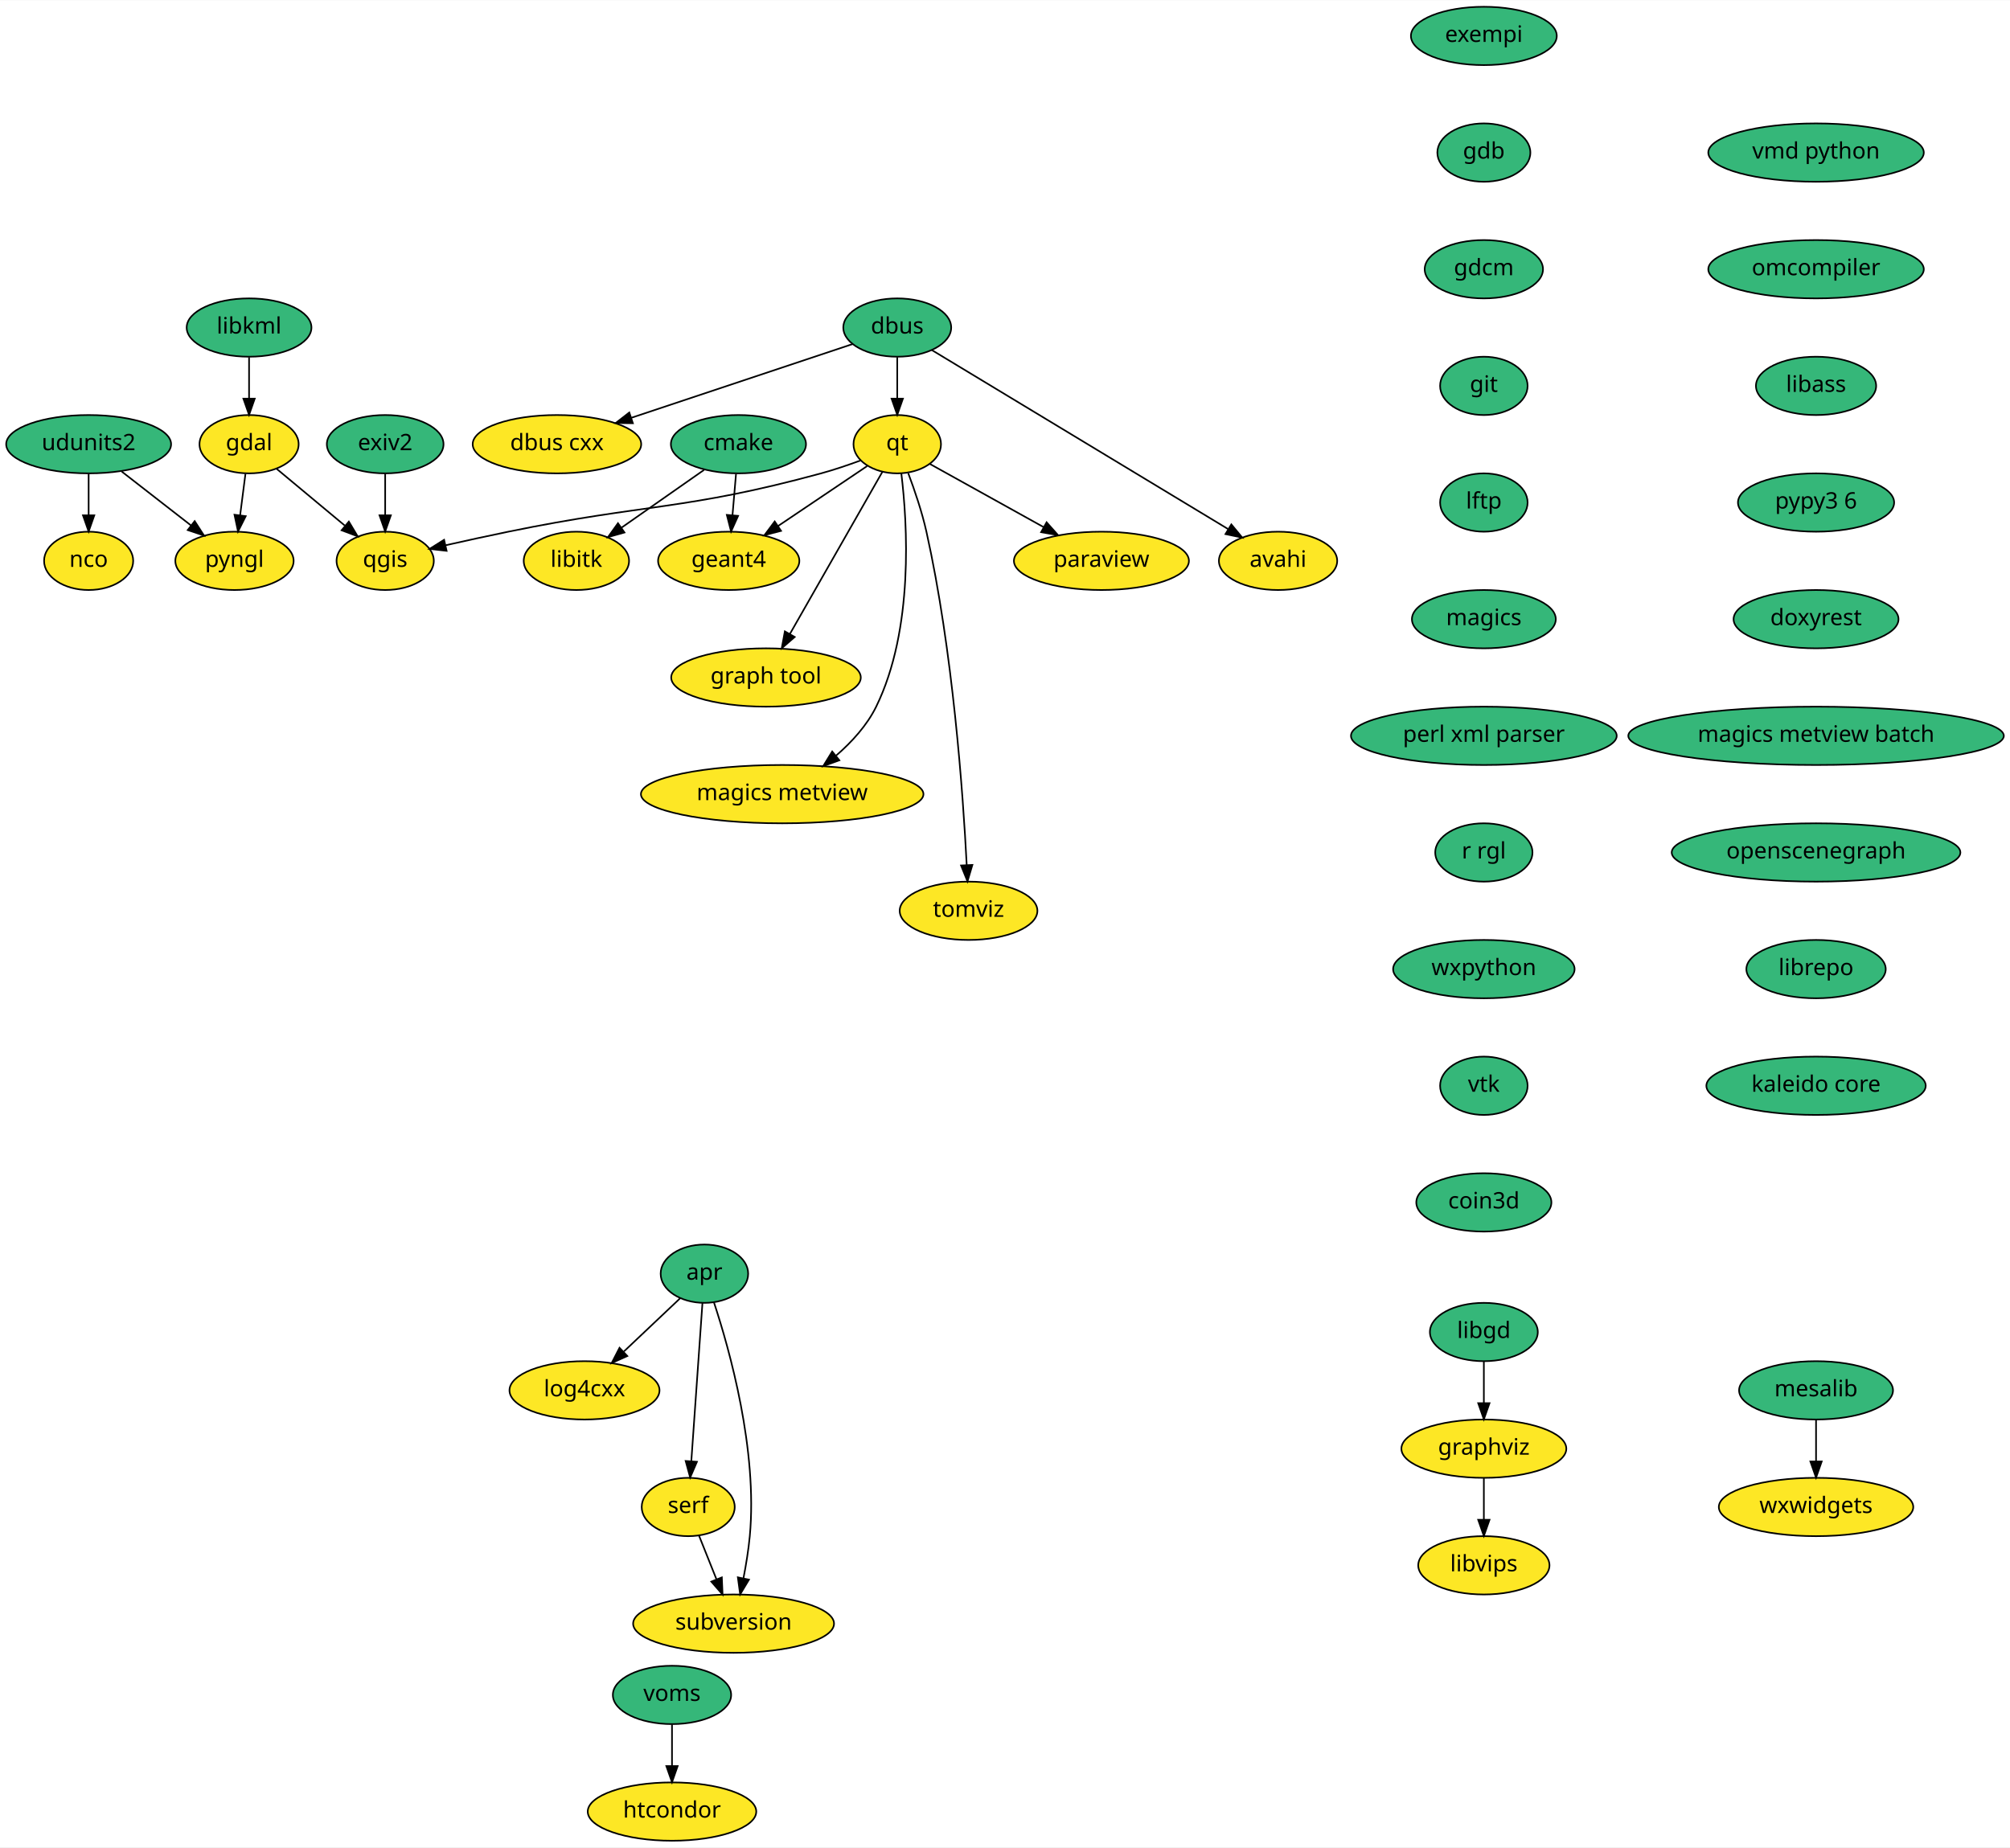
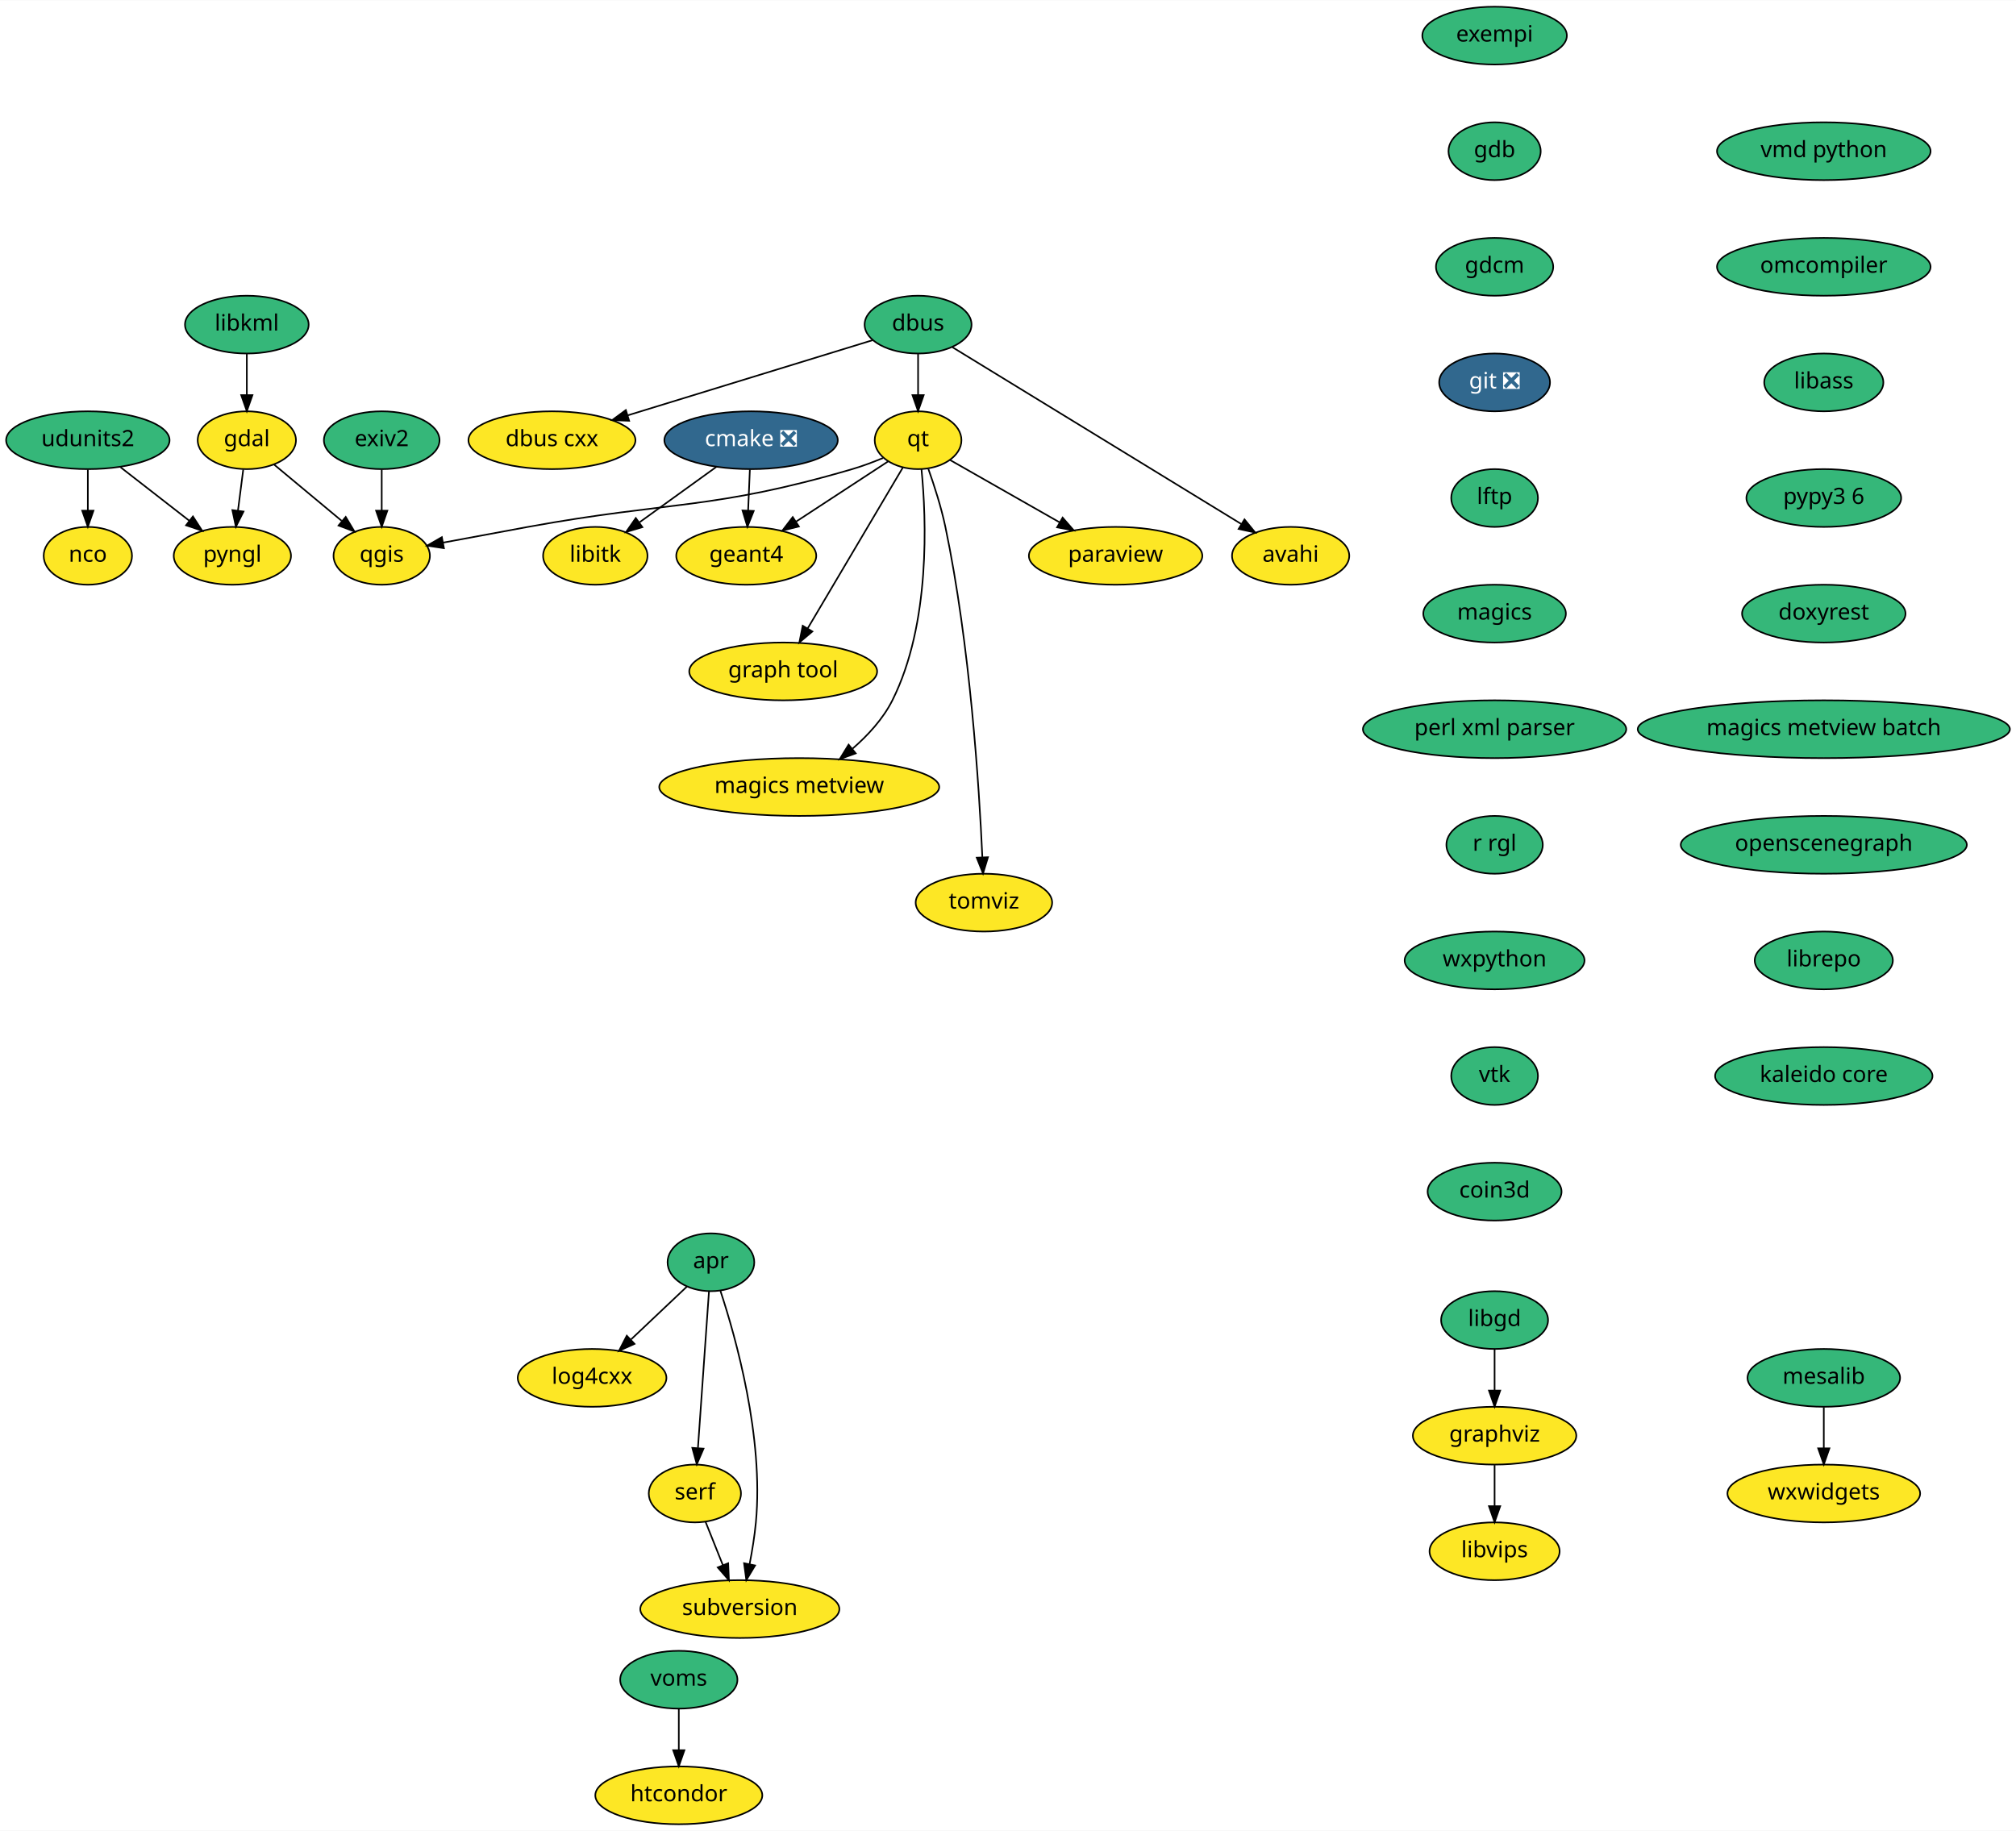
- <svg xmlns="http://www.w3.org/2000/svg" xmlns:xlink="http://www.w3.org/1999/xlink" width="1240pt" height="1140pt" viewBox="0.00 0.00 1240.39 1140.00">
+ <svg xmlns="http://www.w3.org/2000/svg" xmlns:xlink="http://www.w3.org/1999/xlink" width="1255pt" height="1140pt" viewBox="0.00 0.00 1255.39 1140.00">
  <g id="graph0" class="graph" transform="scale(1 1) rotate(0) translate(4 1136)">
-     <polygon fill="white" stroke="transparent" points="-4,4 -4,-1136 1236.39,-1136 1236.39,4 -4,4" />
+     <polygon fill="white" stroke="transparent" points="-4,4 -4,-1136 1251.39,-1136 1251.39,4 -4,4" />
    <g id="node1" class="node">
      <g id="a_node1">
-         <a xlink:href="https://github.com/conda-forge/cmake-feedstock" xlink:title="cmake">
-           <ellipse fill="#35b779" stroke="black" cx="451.7" cy="-862" rx="41.69" ry="18" />
-           <text text-anchor="middle" x="451.7" y="-858.3" font-family="Times-Roman" font-size="14.00">cmake</text>
+         <a xlink:href="https://github.com/conda-forge/cmake-feedstock/pull/138" xlink:title="cmake ❎">
+           <ellipse fill="#31688e" stroke="black" cx="463.7" cy="-862" rx="54" ry="18" />
+           <text text-anchor="middle" x="463.7" y="-858.3" font-family="Times-Roman" font-size="14.00" fill="white">cmake ❎</text>
        </a>
      </g>
    </g>
    <g id="node2" class="node">
      <g id="a_node2">
        <a xlink:href="https://github.com/conda-forge/libitk-feedstock" xlink:title="libitk">
-           <ellipse fill="#fde725" stroke="black" cx="351.7" cy="-790" rx="32.5" ry="18" />
-           <text text-anchor="middle" x="351.7" y="-786.3" font-family="Times-Roman" font-size="14.00">libitk</text>
+           <ellipse fill="#fde725" stroke="black" cx="366.7" cy="-790" rx="32.5" ry="18" />
+           <text text-anchor="middle" x="366.7" y="-786.3" font-family="Times-Roman" font-size="14.00">libitk</text>
        </a>
      </g>
    </g>
    <g id="edge1" class="edge">
-       <path fill="none" stroke="black" d="M430.49,-846.15C415.69,-835.79 395.78,-821.86 379.67,-810.58" />
-       <polygon fill="black" stroke="black" points="381.38,-807.5 371.18,-804.64 377.36,-813.24 381.38,-807.5" />
+       <path fill="none" stroke="black" d="M442.17,-845.46C428.08,-835.3 409.53,-821.91 394.35,-810.96" />
+       <polygon fill="black" stroke="black" points="396.02,-807.85 385.86,-804.83 391.92,-813.52 396.02,-807.85" />
    </g>
    <g id="node3" class="node">
      <g id="a_node3">
        <a xlink:href="https://github.com/conda-forge/geant4-feedstock" xlink:title="geant4">
-           <ellipse fill="#fde725" stroke="black" cx="445.7" cy="-790" rx="43.59" ry="18" />
-           <text text-anchor="middle" x="445.7" y="-786.3" font-family="Times-Roman" font-size="14.00">geant4</text>
+           <ellipse fill="#fde725" stroke="black" cx="460.7" cy="-790" rx="43.59" ry="18" />
+           <text text-anchor="middle" x="460.7" y="-786.3" font-family="Times-Roman" font-size="14.00">geant4</text>
        </a>
      </g>
    </g>
    <g id="edge2" class="edge">
-       <path fill="none" stroke="black" d="M450.21,-843.7C449.55,-835.98 448.76,-826.71 448.02,-818.11" />
-       <polygon fill="black" stroke="black" points="451.5,-817.77 447.16,-808.1 444.53,-818.37 451.5,-817.77" />
+       <path fill="none" stroke="black" d="M462.95,-843.7C462.62,-835.98 462.23,-826.71 461.86,-818.11" />
+       <polygon fill="black" stroke="black" points="465.35,-817.95 461.43,-808.1 458.36,-818.25 465.35,-817.95" />
    </g>
    <g id="node4" class="node">
      <g id="a_node4">
        <a xlink:href="https://github.com/conda-forge/dbus-feedstock" xlink:title="dbus">
-           <ellipse fill="#35b779" stroke="black" cx="549.7" cy="-934" rx="33.29" ry="18" />
-           <text text-anchor="middle" x="549.7" y="-930.3" font-family="Times-Roman" font-size="14.00">dbus</text>
+           <ellipse fill="#35b779" stroke="black" cx="567.7" cy="-934" rx="33.29" ry="18" />
+           <text text-anchor="middle" x="567.7" y="-930.3" font-family="Times-Roman" font-size="14.00">dbus</text>
        </a>
      </g>
    </g>
    <g id="node5" class="node">
      <g id="a_node5">
        <a xlink:href="https://github.com/conda-forge/dbus-cxx-feedstock" xlink:title="dbus cxx">
          <ellipse fill="#fde725" stroke="black" cx="339.7" cy="-862" rx="52" ry="18" />
          <text text-anchor="middle" x="339.7" y="-858.3" font-family="Times-Roman" font-size="14.00">dbus cxx</text>
        </a>
      </g>
    </g>
    <g id="edge3" class="edge">
-       <path fill="none" stroke="black" d="M522.24,-923.85C487.56,-912.29 427.36,-892.22 385.62,-878.31" />
-       <polygon fill="black" stroke="black" points="386.56,-874.93 375.96,-875.09 384.34,-881.57 386.56,-874.93" />
+       <path fill="none" stroke="black" d="M539.28,-924.28C501.13,-912.56 432.86,-891.6 386.92,-877.5" />
+       <polygon fill="black" stroke="black" points="387.78,-874.1 377.19,-874.51 385.72,-880.79 387.78,-874.1" />
    </g>
    <g id="node6" class="node">
      <g id="a_node6">
        <a xlink:href="https://github.com/conda-forge/qt-feedstock" xlink:title="qt">
-           <ellipse fill="#fde725" stroke="black" cx="549.7" cy="-862" rx="27" ry="18" />
-           <text text-anchor="middle" x="549.7" y="-858.3" font-family="Times-Roman" font-size="14.00">qt</text>
+           <ellipse fill="#fde725" stroke="black" cx="567.7" cy="-862" rx="27" ry="18" />
+           <text text-anchor="middle" x="567.7" y="-858.3" font-family="Times-Roman" font-size="14.00">qt</text>
        </a>
      </g>
    </g>
    <g id="edge4" class="edge">
-       <path fill="none" stroke="black" d="M549.7,-915.7C549.7,-907.98 549.7,-898.71 549.7,-890.11" />
-       <polygon fill="black" stroke="black" points="553.2,-890.1 549.7,-880.1 546.2,-890.1 553.2,-890.1" />
+       <path fill="none" stroke="black" d="M567.7,-915.7C567.7,-907.98 567.7,-898.71 567.7,-890.11" />
+       <polygon fill="black" stroke="black" points="571.2,-890.1 567.7,-880.1 564.2,-890.1 571.2,-890.1" />
    </g>
    <g id="node7" class="node">
      <g id="a_node7">
        <a xlink:href="https://github.com/conda-forge/avahi-feedstock" xlink:title="avahi">
-           <ellipse fill="#fde725" stroke="black" cx="784.7" cy="-790" rx="36.5" ry="18" />
-           <text text-anchor="middle" x="784.7" y="-786.3" font-family="Times-Roman" font-size="14.00">avahi</text>
+           <ellipse fill="#fde725" stroke="black" cx="799.7" cy="-790" rx="36.5" ry="18" />
+           <text text-anchor="middle" x="799.7" y="-786.3" font-family="Times-Roman" font-size="14.00">avahi</text>
        </a>
      </g>
    </g>
    <g id="edge5" class="edge">
-       <path fill="none" stroke="black" d="M570.96,-920.15C612.68,-894.94 705.37,-838.93 753.83,-809.65" />
-       <polygon fill="black" stroke="black" points="755.87,-812.51 762.62,-804.34 752.25,-806.51 755.87,-812.51" />
+       <path fill="none" stroke="black" d="M589.11,-919.9C630.42,-894.61 721.25,-839.02 768.99,-809.79" />
+       <polygon fill="black" stroke="black" points="770.96,-812.69 777.66,-804.49 767.3,-806.72 770.96,-812.69" />
    </g>
    <g id="edge6" class="edge">
-       <path fill="none" stroke="black" d="M531.1,-848.49C515.84,-838.21 493.92,-823.46 476.1,-811.47" />
-       <polygon fill="black" stroke="black" points="477.99,-808.51 467.74,-805.83 474.08,-814.32 477.99,-808.51" />
+       <path fill="none" stroke="black" d="M549.06,-848.81C533.24,-838.46 510.22,-823.4 491.65,-811.25" />
+       <polygon fill="black" stroke="black" points="493.48,-808.27 483.2,-805.72 489.65,-814.13 493.48,-808.27" />
    </g>
    <g id="node8" class="node">
      <g id="a_node8">
        <a xlink:href="https://github.com/conda-forge/qgis-feedstock" xlink:title="qgis">
          <ellipse fill="#fde725" stroke="black" cx="233.7" cy="-790" rx="30" ry="18" />
          <text text-anchor="middle" x="233.7" y="-786.3" font-family="Times-Roman" font-size="14.00">qgis</text>
        </a>
      </g>
    </g>
    <g id="edge7" class="edge">
-       <path fill="none" stroke="black" d="M526.99,-851.94C519.35,-849.13 510.73,-846.19 502.7,-844 418.5,-821.08 395.17,-825.53 309.7,-808 297.07,-805.41 283.31,-802.39 271.01,-799.63" />
-       <polygon fill="black" stroke="black" points="271.61,-796.17 261.08,-797.37 270.06,-803 271.61,-796.17" />
+       <path fill="none" stroke="black" d="M545.88,-850.93C539.77,-848.39 533.06,-845.86 526.7,-844 439.17,-818.39 414.41,-824.37 324.7,-808 307.45,-804.85 288.37,-801.3 272.16,-798.26" />
+       <polygon fill="black" stroke="black" points="272.44,-794.75 261.97,-796.34 271.15,-801.63 272.44,-794.75" />
    </g>
    <g id="node9" class="node">
      <g id="a_node9">
        <a xlink:href="https://github.com/conda-forge/paraview-feedstock" xlink:title="paraview">
-           <ellipse fill="#fde725" stroke="black" cx="675.7" cy="-790" rx="54" ry="18" />
-           <text text-anchor="middle" x="675.7" y="-786.3" font-family="Times-Roman" font-size="14.00">paraview</text>
+           <ellipse fill="#fde725" stroke="black" cx="690.7" cy="-790" rx="54" ry="18" />
+           <text text-anchor="middle" x="690.7" y="-786.3" font-family="Times-Roman" font-size="14.00">paraview</text>
        </a>
      </g>
    </g>
    <g id="edge8" class="edge">
-       <path fill="none" stroke="black" d="M569.94,-849.75C588.77,-839.29 617.25,-823.47 639.92,-810.88" />
-       <polygon fill="black" stroke="black" points="641.87,-813.8 648.91,-805.88 638.47,-807.68 641.87,-813.8" />
+       <path fill="none" stroke="black" d="M587.73,-849.6C606.16,-839.11 633.88,-823.33 655.92,-810.79" />
+       <polygon fill="black" stroke="black" points="657.71,-813.8 664.67,-805.81 654.25,-807.72 657.71,-813.8" />
    </g>
    <g id="node10" class="node">
      <g id="a_node10">
        <a xlink:href="https://github.com/conda-forge/graph-tool-feedstock" xlink:title="graph tool">
-           <ellipse fill="#fde725" stroke="black" cx="468.7" cy="-718" rx="58.5" ry="18" />
-           <text text-anchor="middle" x="468.7" y="-714.3" font-family="Times-Roman" font-size="14.00">graph tool</text>
+           <ellipse fill="#fde725" stroke="black" cx="483.7" cy="-718" rx="58.5" ry="18" />
+           <text text-anchor="middle" x="483.7" y="-714.3" font-family="Times-Roman" font-size="14.00">graph tool</text>
        </a>
      </g>
    </g>
    <g id="edge9" class="edge">
-       <path fill="none" stroke="black" d="M540.56,-844.99C526.67,-820.64 500.11,-774.06 483.45,-744.87" />
-       <polygon fill="black" stroke="black" points="486.42,-743.01 478.42,-736.06 480.34,-746.48 486.42,-743.01" />
+       <path fill="none" stroke="black" d="M558.22,-844.99C543.82,-820.64 516.27,-774.06 499,-744.87" />
+       <polygon fill="black" stroke="black" points="501.89,-742.88 493.78,-736.06 495.86,-746.44 501.89,-742.88" />
    </g>
    <g id="node11" class="node">
      <g id="a_node11">
        <a xlink:href="https://github.com/conda-forge/magics-metview-feedstock" xlink:title="magics metview">
-           <ellipse fill="#fde725" stroke="black" cx="478.7" cy="-646" rx="87.18" ry="18" />
-           <text text-anchor="middle" x="478.7" y="-642.3" font-family="Times-Roman" font-size="14.00">magics metview</text>
+           <ellipse fill="#fde725" stroke="black" cx="493.7" cy="-646" rx="87.18" ry="18" />
+           <text text-anchor="middle" x="493.7" y="-642.3" font-family="Times-Roman" font-size="14.00">magics metview</text>
        </a>
      </g>
    </g>
    <g id="edge10" class="edge">
-       <path fill="none" stroke="black" d="M552.22,-843.96C555.94,-813.36 560.13,-747.85 536.7,-700 531.02,-688.42 521.63,-678.17 512.04,-669.84" />
-       <polygon fill="black" stroke="black" points="513.98,-666.9 504.01,-663.31 509.56,-672.33 513.98,-666.9" />
+       <path fill="none" stroke="black" d="M569.82,-843.93C572.84,-813.29 575.61,-747.71 551.7,-700 545.92,-688.47 536.5,-678.23 526.91,-669.9" />
+       <polygon fill="black" stroke="black" points="528.86,-666.97 518.9,-663.36 524.44,-672.4 528.86,-666.97" />
    </g>
    <g id="node12" class="node">
      <g id="a_node12">
        <a xlink:href="https://github.com/conda-forge/tomviz-feedstock" xlink:title="tomviz">
-           <ellipse fill="#fde725" stroke="black" cx="593.7" cy="-574" rx="42.49" ry="18" />
-           <text text-anchor="middle" x="593.7" y="-570.3" font-family="Times-Roman" font-size="14.00">tomviz</text>
+           <ellipse fill="#fde725" stroke="black" cx="608.7" cy="-574" rx="42.49" ry="18" />
+           <text text-anchor="middle" x="608.7" y="-570.3" font-family="Times-Roman" font-size="14.00">tomviz</text>
        </a>
      </g>
    </g>
    <g id="edge11" class="edge">
-       <path fill="none" stroke="black" d="M556.49,-844.08C560.35,-833.81 564.95,-820.33 567.7,-808 584.02,-734.75 590.32,-646.15 592.56,-602.31" />
-       <polygon fill="black" stroke="black" points="596.07,-602.32 593.05,-592.16 589.07,-601.98 596.07,-602.32" />
+       <path fill="none" stroke="black" d="M574.12,-844.06C577.78,-833.77 582.12,-820.3 584.7,-808 600.07,-734.62 605.75,-646.08 607.72,-602.28" />
+       <polygon fill="black" stroke="black" points="611.22,-602.28 608.15,-592.14 604.23,-601.99 611.22,-602.28" />
    </g>
    <g id="node13" class="node">
      <g id="a_node13">
        <a xlink:href="https://github.com/conda-forge/exempi-feedstock" xlink:title="exempi">
-           <ellipse fill="#35b779" stroke="black" cx="911.7" cy="-1114" rx="45" ry="18" />
-           <text text-anchor="middle" x="911.7" y="-1110.3" font-family="Times-Roman" font-size="14.00">exempi</text>
+           <ellipse fill="#35b779" stroke="black" cx="926.7" cy="-1114" rx="45" ry="18" />
+           <text text-anchor="middle" x="926.7" y="-1110.3" font-family="Times-Roman" font-size="14.00">exempi</text>
        </a>
      </g>
    </g>
    <g id="node14" class="node">
      <g id="a_node14">
        <a xlink:href="https://github.com/conda-forge/gdb-feedstock" xlink:title="gdb">
-           <ellipse fill="#35b779" stroke="black" cx="911.7" cy="-1042" rx="28.7" ry="18" />
-           <text text-anchor="middle" x="911.7" y="-1038.3" font-family="Times-Roman" font-size="14.00">gdb</text>
+           <ellipse fill="#35b779" stroke="black" cx="926.7" cy="-1042" rx="28.7" ry="18" />
+           <text text-anchor="middle" x="926.7" y="-1038.3" font-family="Times-Roman" font-size="14.00">gdb</text>
        </a>
      </g>
    </g>
    <g id="node17" class="node">
      <g id="a_node17">
        <a xlink:href="https://github.com/conda-forge/gdcm-feedstock" xlink:title="gdcm">
-           <ellipse fill="#35b779" stroke="black" cx="911.7" cy="-970" rx="36.5" ry="18" />
-           <text text-anchor="middle" x="911.7" y="-966.3" font-family="Times-Roman" font-size="14.00">gdcm</text>
+           <ellipse fill="#35b779" stroke="black" cx="926.7" cy="-970" rx="36.5" ry="18" />
+           <text text-anchor="middle" x="926.7" y="-966.3" font-family="Times-Roman" font-size="14.00">gdcm</text>
        </a>
      </g>
    </g>
    <g id="node15" class="node">
      <g id="a_node15">
        <a xlink:href="https://github.com/conda-forge/gdal-feedstock" xlink:title="gdal">
          <ellipse fill="#fde725" stroke="black" cx="149.7" cy="-862" rx="30.59" ry="18" />
          <text text-anchor="middle" x="149.7" y="-858.3" font-family="Times-Roman" font-size="14.00">gdal</text>
        </a>
      </g>
    </g>
    <g id="edge14" class="edge">
      <path fill="none" stroke="black" d="M166.69,-846.83C178.76,-836.78 195.16,-823.11 208.72,-811.82" />
      <polygon fill="black" stroke="black" points="211.28,-814.24 216.72,-805.14 206.8,-808.86 211.28,-814.24" />
    </g>
    <g id="node16" class="node">
      <g id="a_node16">
        <a xlink:href="https://github.com/conda-forge/pyngl-feedstock" xlink:title="pyngl">
          <ellipse fill="#fde725" stroke="black" cx="140.7" cy="-790" rx="36.5" ry="18" />
          <text text-anchor="middle" x="140.7" y="-786.3" font-family="Times-Roman" font-size="14.00">pyngl</text>
        </a>
      </g>
    </g>
    <g id="edge13" class="edge">
      <path fill="none" stroke="black" d="M147.47,-843.7C146.48,-835.98 145.29,-826.71 144.18,-818.11" />
      <polygon fill="black" stroke="black" points="147.64,-817.58 142.89,-808.1 140.7,-818.47 147.64,-817.58" />
    </g>
    <g id="node18" class="node">
      <g id="a_node18">
-         <a xlink:href="https://github.com/conda-forge/git-feedstock" xlink:title="git">
-           <ellipse fill="#35b779" stroke="black" cx="911.7" cy="-898" rx="27" ry="18" />
-           <text text-anchor="middle" x="911.7" y="-894.3" font-family="Times-Roman" font-size="14.00">git</text>
+         <a xlink:href="https://github.com/conda-forge/git-feedstock/pull/96" xlink:title="git ❎">
+           <ellipse fill="#31688e" stroke="black" cx="926.7" cy="-898" rx="34.5" ry="18" />
+           <text text-anchor="middle" x="926.7" y="-894.3" font-family="Times-Roman" font-size="14.00" fill="white">git ❎</text>
        </a>
      </g>
    </g>
    <g id="node19" class="node">
      <g id="a_node19">
        <a xlink:href="https://github.com/conda-forge/lftp-feedstock" xlink:title="lftp">
-           <ellipse fill="#35b779" stroke="black" cx="911.7" cy="-826" rx="27" ry="18" />
-           <text text-anchor="middle" x="911.7" y="-822.3" font-family="Times-Roman" font-size="14.00">lftp</text>
+           <ellipse fill="#35b779" stroke="black" cx="926.7" cy="-826" rx="27" ry="18" />
+           <text text-anchor="middle" x="926.7" y="-822.3" font-family="Times-Roman" font-size="14.00">lftp</text>
        </a>
      </g>
    </g>
    <g id="node22" class="node">
      <g id="a_node22">
        <a xlink:href="https://github.com/conda-forge/magics-feedstock" xlink:title="magics">
-           <ellipse fill="#35b779" stroke="black" cx="911.7" cy="-754" rx="44.39" ry="18" />
-           <text text-anchor="middle" x="911.7" y="-750.3" font-family="Times-Roman" font-size="14.00">magics</text>
+           <ellipse fill="#35b779" stroke="black" cx="926.7" cy="-754" rx="44.39" ry="18" />
+           <text text-anchor="middle" x="926.7" y="-750.3" font-family="Times-Roman" font-size="14.00">magics</text>
        </a>
      </g>
    </g>
    <g id="node20" class="node">
      <g id="a_node20">
        <a xlink:href="https://github.com/conda-forge/graphviz-feedstock" xlink:title="graphviz">
-           <ellipse fill="#fde725" stroke="black" cx="911.7" cy="-242" rx="50.89" ry="18" />
-           <text text-anchor="middle" x="911.7" y="-238.3" font-family="Times-Roman" font-size="14.00">graphviz</text>
+           <ellipse fill="#fde725" stroke="black" cx="926.7" cy="-242" rx="50.89" ry="18" />
+           <text text-anchor="middle" x="926.7" y="-238.3" font-family="Times-Roman" font-size="14.00">graphviz</text>
        </a>
      </g>
    </g>
    <g id="node21" class="node">
      <g id="a_node21">
        <a xlink:href="https://github.com/conda-forge/libvips-feedstock" xlink:title="libvips">
-           <ellipse fill="#fde725" stroke="black" cx="911.7" cy="-170" rx="40.5" ry="18" />
-           <text text-anchor="middle" x="911.7" y="-166.3" font-family="Times-Roman" font-size="14.00">libvips</text>
+           <ellipse fill="#fde725" stroke="black" cx="926.7" cy="-170" rx="40.5" ry="18" />
+           <text text-anchor="middle" x="926.7" y="-166.3" font-family="Times-Roman" font-size="14.00">libvips</text>
        </a>
      </g>
    </g>
    <g id="edge18" class="edge">
-       <path fill="none" stroke="black" d="M911.7,-223.7C911.7,-215.98 911.7,-206.71 911.7,-198.11" />
-       <polygon fill="black" stroke="black" points="915.2,-198.1 911.7,-188.1 908.2,-198.1 915.2,-198.1" />
+       <path fill="none" stroke="black" d="M926.7,-223.7C926.7,-215.98 926.7,-206.71 926.7,-198.11" />
+       <polygon fill="black" stroke="black" points="930.2,-198.1 926.7,-188.1 923.2,-198.1 930.2,-198.1" />
    </g>
    <g id="node25" class="node">
      <g id="a_node25">
        <a xlink:href="https://github.com/conda-forge/perl-xml-parser-feedstock" xlink:title="perl xml parser">
-           <ellipse fill="#35b779" stroke="black" cx="911.7" cy="-682" rx="82" ry="18" />
-           <text text-anchor="middle" x="911.7" y="-678.3" font-family="Times-Roman" font-size="14.00">perl xml parser</text>
+           <ellipse fill="#35b779" stroke="black" cx="926.7" cy="-682" rx="82" ry="18" />
+           <text text-anchor="middle" x="926.7" y="-678.3" font-family="Times-Roman" font-size="14.00">perl xml parser</text>
        </a>
      </g>
    </g>
    <g id="node23" class="node">
      <g id="a_node23">
        <a xlink:href="https://github.com/conda-forge/libgd-feedstock" xlink:title="libgd">
-           <ellipse fill="#35b779" stroke="black" cx="911.7" cy="-314" rx="33.29" ry="18" />
-           <text text-anchor="middle" x="911.7" y="-310.3" font-family="Times-Roman" font-size="14.00">libgd</text>
+           <ellipse fill="#35b779" stroke="black" cx="926.7" cy="-314" rx="33.29" ry="18" />
+           <text text-anchor="middle" x="926.7" y="-310.3" font-family="Times-Roman" font-size="14.00">libgd</text>
        </a>
      </g>
    </g>
    <g id="edge20" class="edge">
-       <path fill="none" stroke="black" d="M911.7,-295.7C911.7,-287.98 911.7,-278.71 911.7,-270.11" />
-       <polygon fill="black" stroke="black" points="915.2,-270.1 911.7,-260.1 908.2,-270.1 915.2,-270.1" />
+       <path fill="none" stroke="black" d="M926.7,-295.7C926.7,-287.98 926.7,-278.71 926.7,-270.11" />
+       <polygon fill="black" stroke="black" points="930.2,-270.1 926.7,-260.1 923.2,-270.1 930.2,-270.1" />
    </g>
    <g id="node24" class="node">
      <g id="a_node24">
        <a xlink:href="https://github.com/conda-forge/libkml-feedstock" xlink:title="libkml">
          <ellipse fill="#35b779" stroke="black" cx="149.7" cy="-934" rx="38.5" ry="18" />
          <text text-anchor="middle" x="149.7" y="-930.3" font-family="Times-Roman" font-size="14.00">libkml</text>
        </a>
      </g>
    </g>
    <g id="edge21" class="edge">
      <path fill="none" stroke="black" d="M149.7,-915.7C149.7,-907.98 149.7,-898.71 149.7,-890.11" />
      <polygon fill="black" stroke="black" points="153.2,-890.1 149.7,-880.1 146.2,-890.1 153.2,-890.1" />
    </g>
    <g id="node29" class="node">
      <g id="a_node29">
        <a xlink:href="https://github.com/conda-forge/r-rgl-feedstock" xlink:title="r rgl">
-           <ellipse fill="#35b779" stroke="black" cx="911.7" cy="-610" rx="30" ry="18" />
-           <text text-anchor="middle" x="911.7" y="-606.3" font-family="Times-Roman" font-size="14.00">r rgl</text>
+           <ellipse fill="#35b779" stroke="black" cx="926.7" cy="-610" rx="30" ry="18" />
+           <text text-anchor="middle" x="926.7" y="-606.3" font-family="Times-Roman" font-size="14.00">r rgl</text>
        </a>
      </g>
    </g>
    <g id="node26" class="node">
      <g id="a_node26">
        <a xlink:href="https://github.com/conda-forge/mesalib-feedstock" xlink:title="mesalib">
-           <ellipse fill="#35b779" stroke="black" cx="1116.7" cy="-278" rx="47.5" ry="18" />
-           <text text-anchor="middle" x="1116.7" y="-274.3" font-family="Times-Roman" font-size="14.00">mesalib</text>
+           <ellipse fill="#35b779" stroke="black" cx="1131.7" cy="-278" rx="47.5" ry="18" />
+           <text text-anchor="middle" x="1131.7" y="-274.3" font-family="Times-Roman" font-size="14.00">mesalib</text>
        </a>
      </g>
    </g>
    <g id="node27" class="node">
      <g id="a_node27">
        <a xlink:href="https://github.com/conda-forge/wxwidgets-feedstock" xlink:title="wxwidgets">
-           <ellipse fill="#fde725" stroke="black" cx="1116.7" cy="-206" rx="60" ry="18" />
-           <text text-anchor="middle" x="1116.7" y="-202.3" font-family="Times-Roman" font-size="14.00">wxwidgets</text>
+           <ellipse fill="#fde725" stroke="black" cx="1131.7" cy="-206" rx="60" ry="18" />
+           <text text-anchor="middle" x="1131.7" y="-202.3" font-family="Times-Roman" font-size="14.00">wxwidgets</text>
        </a>
      </g>
    </g>
    <g id="edge23" class="edge">
-       <path fill="none" stroke="black" d="M1116.7,-259.7C1116.7,-251.98 1116.7,-242.71 1116.7,-234.11" />
-       <polygon fill="black" stroke="black" points="1120.2,-234.1 1116.7,-224.1 1113.2,-234.1 1120.2,-234.1" />
+       <path fill="none" stroke="black" d="M1131.7,-259.7C1131.7,-251.98 1131.7,-242.71 1131.7,-234.11" />
+       <polygon fill="black" stroke="black" points="1135.2,-234.1 1131.7,-224.1 1128.2,-234.1 1135.2,-234.1" />
    </g>
    <g id="node28" class="node">
      <g id="a_node28">
        <a xlink:href="https://github.com/conda-forge/nco-feedstock" xlink:title="nco">
          <ellipse fill="#fde725" stroke="black" cx="50.7" cy="-790" rx="27.5" ry="18" />
          <text text-anchor="middle" x="50.7" y="-786.3" font-family="Times-Roman" font-size="14.00">nco</text>
        </a>
      </g>
    </g>
    <g id="node30" class="node">
      <g id="a_node30">
        <a xlink:href="https://github.com/conda-forge/wxpython-feedstock" xlink:title="wxpython">
-           <ellipse fill="#35b779" stroke="black" cx="911.7" cy="-538" rx="56" ry="18" />
-           <text text-anchor="middle" x="911.7" y="-534.3" font-family="Times-Roman" font-size="14.00">wxpython</text>
+           <ellipse fill="#35b779" stroke="black" cx="926.7" cy="-538" rx="56" ry="18" />
+           <text text-anchor="middle" x="926.7" y="-534.3" font-family="Times-Roman" font-size="14.00">wxpython</text>
        </a>
      </g>
    </g>
    <g id="node32" class="node">
      <g id="a_node32">
        <a xlink:href="https://github.com/conda-forge/vtk-feedstock" xlink:title="vtk">
-           <ellipse fill="#35b779" stroke="black" cx="911.7" cy="-466" rx="27" ry="18" />
-           <text text-anchor="middle" x="911.7" y="-462.3" font-family="Times-Roman" font-size="14.00">vtk</text>
+           <ellipse fill="#35b779" stroke="black" cx="926.7" cy="-466" rx="27" ry="18" />
+           <text text-anchor="middle" x="926.7" y="-462.3" font-family="Times-Roman" font-size="14.00">vtk</text>
        </a>
      </g>
    </g>
    <g id="node31" class="node">
      <g id="a_node31">
        <a xlink:href="https://github.com/conda-forge/udunits2-feedstock" xlink:title="udunits2">
          <ellipse fill="#35b779" stroke="black" cx="50.7" cy="-862" rx="50.89" ry="18" />
          <text text-anchor="middle" x="50.7" y="-858.3" font-family="Times-Roman" font-size="14.00">udunits2</text>
        </a>
      </g>
    </g>
    <g id="edge26" class="edge">
      <path fill="none" stroke="black" d="M71.12,-845.12C83.74,-835.29 100.1,-822.58 113.77,-811.94" />
      <polygon fill="black" stroke="black" points="116.14,-814.53 121.89,-805.63 111.85,-809 116.14,-814.53" />
    </g>
    <g id="edge27" class="edge">
      <path fill="none" stroke="black" d="M50.7,-843.7C50.7,-835.98 50.7,-826.71 50.7,-818.11" />
      <polygon fill="black" stroke="black" points="54.2,-818.1 50.7,-808.1 47.2,-818.1 54.2,-818.1" />
    </g>
    <g id="node33" class="node">
      <g id="a_node33">
        <a xlink:href="https://github.com/conda-forge/coin3d-feedstock" xlink:title="coin3d">
-           <ellipse fill="#35b779" stroke="black" cx="911.7" cy="-394" rx="41.69" ry="18" />
-           <text text-anchor="middle" x="911.7" y="-390.3" font-family="Times-Roman" font-size="14.00">coin3d</text>
+           <ellipse fill="#35b779" stroke="black" cx="926.7" cy="-394" rx="41.69" ry="18" />
+           <text text-anchor="middle" x="926.7" y="-390.3" font-family="Times-Roman" font-size="14.00">coin3d</text>
        </a>
      </g>
    </g>
    <g id="node34" class="node">
      <g id="a_node34">
        <a xlink:href="https://github.com/conda-forge/vmd-python-feedstock" xlink:title="vmd python">
-           <ellipse fill="#35b779" stroke="black" cx="1116.7" cy="-1042" rx="66.5" ry="18" />
-           <text text-anchor="middle" x="1116.7" y="-1038.3" font-family="Times-Roman" font-size="14.00">vmd python</text>
+           <ellipse fill="#35b779" stroke="black" cx="1131.7" cy="-1042" rx="66.5" ry="18" />
+           <text text-anchor="middle" x="1131.7" y="-1038.3" font-family="Times-Roman" font-size="14.00">vmd python</text>
        </a>
      </g>
    </g>
    <g id="node35" class="node">
      <g id="a_node35">
        <a xlink:href="https://github.com/conda-forge/omcompiler-feedstock" xlink:title="omcompiler">
-           <ellipse fill="#35b779" stroke="black" cx="1116.7" cy="-970" rx="66.5" ry="18" />
-           <text text-anchor="middle" x="1116.7" y="-966.3" font-family="Times-Roman" font-size="14.00">omcompiler</text>
+           <ellipse fill="#35b779" stroke="black" cx="1131.7" cy="-970" rx="66.5" ry="18" />
+           <text text-anchor="middle" x="1131.7" y="-966.3" font-family="Times-Roman" font-size="14.00">omcompiler</text>
        </a>
      </g>
    </g>
    <g id="node36" class="node">
      <g id="a_node36">
        <a xlink:href="https://github.com/conda-forge/libass-feedstock" xlink:title="libass">
-           <ellipse fill="#35b779" stroke="black" cx="1116.7" cy="-898" rx="37.09" ry="18" />
-           <text text-anchor="middle" x="1116.7" y="-894.3" font-family="Times-Roman" font-size="14.00">libass</text>
+           <ellipse fill="#35b779" stroke="black" cx="1131.7" cy="-898" rx="37.09" ry="18" />
+           <text text-anchor="middle" x="1131.7" y="-894.3" font-family="Times-Roman" font-size="14.00">libass</text>
        </a>
      </g>
    </g>
    <g id="node41" class="node">
      <g id="a_node41">
        <a xlink:href="https://github.com/conda-forge/pypy3.6-feedstock" xlink:title="pypy3 6">
-           <ellipse fill="#35b779" stroke="black" cx="1116.7" cy="-826" rx="48.19" ry="18" />
-           <text text-anchor="middle" x="1116.7" y="-822.3" font-family="Times-Roman" font-size="14.00">pypy3 6</text>
+           <ellipse fill="#35b779" stroke="black" cx="1131.7" cy="-826" rx="48.19" ry="18" />
+           <text text-anchor="middle" x="1131.7" y="-822.3" font-family="Times-Roman" font-size="14.00">pypy3 6</text>
        </a>
      </g>
    </g>
    <g id="node37" class="node">
      <g id="a_node37">
        <a xlink:href="https://github.com/conda-forge/apr-feedstock" xlink:title="apr">
-           <ellipse fill="#35b779" stroke="black" cx="430.7" cy="-350" rx="27" ry="18" />
-           <text text-anchor="middle" x="430.7" y="-346.3" font-family="Times-Roman" font-size="14.00">apr</text>
+           <ellipse fill="#35b779" stroke="black" cx="438.7" cy="-350" rx="27" ry="18" />
+           <text text-anchor="middle" x="438.7" y="-346.3" font-family="Times-Roman" font-size="14.00">apr</text>
        </a>
      </g>
    </g>
    <g id="node38" class="node">
      <g id="a_node38">
        <a xlink:href="https://github.com/conda-forge/log4cxx-feedstock" xlink:title="log4cxx">
-           <ellipse fill="#fde725" stroke="black" cx="356.7" cy="-278" rx="46.29" ry="18" />
-           <text text-anchor="middle" x="356.7" y="-274.3" font-family="Times-Roman" font-size="14.00">log4cxx</text>
+           <ellipse fill="#fde725" stroke="black" cx="364.7" cy="-278" rx="46.29" ry="18" />
+           <text text-anchor="middle" x="364.7" y="-274.3" font-family="Times-Roman" font-size="14.00">log4cxx</text>
        </a>
      </g>
    </g>
    <g id="edge32" class="edge">
-       <path fill="none" stroke="black" d="M415.72,-334.83C405.77,-325.42 392.48,-312.85 381.03,-302.01" />
-       <polygon fill="black" stroke="black" points="383.13,-299.18 373.46,-294.85 378.31,-304.27 383.13,-299.18" />
+       <path fill="none" stroke="black" d="M423.72,-334.83C413.77,-325.42 400.48,-312.85 389.03,-302.01" />
+       <polygon fill="black" stroke="black" points="391.13,-299.18 381.46,-294.85 386.31,-304.27 391.13,-299.18" />
    </g>
    <g id="node39" class="node">
      <g id="a_node39">
        <a xlink:href="https://github.com/conda-forge/serf-feedstock" xlink:title="serf">
-           <ellipse fill="#fde725" stroke="black" cx="420.7" cy="-206" rx="28.7" ry="18" />
-           <text text-anchor="middle" x="420.7" y="-202.3" font-family="Times-Roman" font-size="14.00">serf</text>
+           <ellipse fill="#fde725" stroke="black" cx="428.7" cy="-206" rx="28.7" ry="18" />
+           <text text-anchor="middle" x="428.7" y="-202.3" font-family="Times-Roman" font-size="14.00">serf</text>
        </a>
      </g>
    </g>
    <g id="edge33" class="edge">
-       <path fill="none" stroke="black" d="M429.49,-331.87C427.78,-307.67 424.65,-263.21 422.62,-234.39" />
-       <polygon fill="black" stroke="black" points="426.1,-233.92 421.91,-224.19 419.12,-234.41 426.1,-233.92" />
+       <path fill="none" stroke="black" d="M437.49,-331.87C435.78,-307.67 432.65,-263.21 430.62,-234.39" />
+       <polygon fill="black" stroke="black" points="434.1,-233.92 429.91,-224.19 427.12,-234.41 434.1,-233.92" />
    </g>
    <g id="node40" class="node">
      <g id="a_node40">
        <a xlink:href="https://github.com/conda-forge/subversion-feedstock" xlink:title="subversion">
-           <ellipse fill="#fde725" stroke="black" cx="448.7" cy="-134" rx="61.99" ry="18" />
-           <text text-anchor="middle" x="448.7" y="-130.3" font-family="Times-Roman" font-size="14.00">subversion</text>
+           <ellipse fill="#fde725" stroke="black" cx="456.7" cy="-134" rx="61.99" ry="18" />
+           <text text-anchor="middle" x="456.7" y="-130.3" font-family="Times-Roman" font-size="14.00">subversion</text>
        </a>
      </g>
    </g>
    <g id="edge34" class="edge">
-       <path fill="none" stroke="black" d="M436.62,-332.2C446.23,-303.04 463.66,-241.11 458.7,-188 457.9,-179.48 456.4,-170.28 454.79,-161.99" />
-       <polygon fill="black" stroke="black" points="458.2,-161.16 452.75,-152.07 451.34,-162.57 458.2,-161.16" />
+       <path fill="none" stroke="black" d="M444.62,-332.2C454.23,-303.04 471.66,-241.11 466.7,-188 465.9,-179.48 464.4,-170.28 462.79,-161.99" />
+       <polygon fill="black" stroke="black" points="466.2,-161.16 460.75,-152.07 459.34,-162.57 466.2,-161.16" />
    </g>
    <g id="edge35" class="edge">
-       <path fill="none" stroke="black" d="M427.33,-188.41C430.56,-180.34 434.52,-170.43 438.15,-161.35" />
-       <polygon fill="black" stroke="black" points="441.45,-162.54 441.91,-151.96 434.95,-159.94 441.45,-162.54" />
+       <path fill="none" stroke="black" d="M435.33,-188.41C438.56,-180.34 442.52,-170.43 446.15,-161.35" />
+       <polygon fill="black" stroke="black" points="449.45,-162.54 449.91,-151.96 442.95,-159.94 449.45,-162.54" />
    </g>
    <g id="node44" class="node">
      <g id="a_node44">
        <a xlink:href="https://github.com/conda-forge/doxyrest-feedstock" xlink:title="doxyrest">
-           <ellipse fill="#35b779" stroke="black" cx="1116.7" cy="-754" rx="50.89" ry="18" />
-           <text text-anchor="middle" x="1116.7" y="-750.3" font-family="Times-Roman" font-size="14.00">doxyrest</text>
+           <ellipse fill="#35b779" stroke="black" cx="1131.7" cy="-754" rx="50.89" ry="18" />
+           <text text-anchor="middle" x="1131.7" y="-750.3" font-family="Times-Roman" font-size="14.00">doxyrest</text>
        </a>
      </g>
    </g>
    <g id="node42" class="node">
      <g id="a_node42">
        <a xlink:href="https://github.com/conda-forge/voms-feedstock" xlink:title="voms">
-           <ellipse fill="#35b779" stroke="black" cx="410.7" cy="-90" rx="36.5" ry="18" />
-           <text text-anchor="middle" x="410.7" y="-86.3" font-family="Times-Roman" font-size="14.00">voms</text>
+           <ellipse fill="#35b779" stroke="black" cx="418.7" cy="-90" rx="36.5" ry="18" />
+           <text text-anchor="middle" x="418.7" y="-86.3" font-family="Times-Roman" font-size="14.00">voms</text>
        </a>
      </g>
    </g>
    <g id="node43" class="node">
      <g id="a_node43">
        <a xlink:href="https://github.com/conda-forge/htcondor-feedstock" xlink:title="htcondor">
-           <ellipse fill="#fde725" stroke="black" cx="410.7" cy="-18" rx="52" ry="18" />
-           <text text-anchor="middle" x="410.7" y="-14.3" font-family="Times-Roman" font-size="14.00">htcondor</text>
+           <ellipse fill="#fde725" stroke="black" cx="418.7" cy="-18" rx="52" ry="18" />
+           <text text-anchor="middle" x="418.7" y="-14.3" font-family="Times-Roman" font-size="14.00">htcondor</text>
        </a>
      </g>
    </g>
    <g id="edge37" class="edge">
-       <path fill="none" stroke="black" d="M410.7,-71.7C410.7,-63.98 410.7,-54.71 410.7,-46.11" />
-       <polygon fill="black" stroke="black" points="414.2,-46.1 410.7,-36.1 407.2,-46.1 414.2,-46.1" />
+       <path fill="none" stroke="black" d="M418.7,-71.7C418.7,-63.98 418.7,-54.71 418.7,-46.11" />
+       <polygon fill="black" stroke="black" points="422.2,-46.1 418.7,-36.1 415.2,-46.1 422.2,-46.1" />
    </g>
    <g id="node46" class="node">
      <g id="a_node46">
        <a xlink:href="https://github.com/conda-forge/magics-metview-batch-feedstock" xlink:title="magics metview batch">
-           <ellipse fill="#35b779" stroke="black" cx="1116.7" cy="-682" rx="115.88" ry="18" />
-           <text text-anchor="middle" x="1116.7" y="-678.3" font-family="Times-Roman" font-size="14.00">magics metview batch</text>
+           <ellipse fill="#35b779" stroke="black" cx="1131.7" cy="-682" rx="115.88" ry="18" />
+           <text text-anchor="middle" x="1131.7" y="-678.3" font-family="Times-Roman" font-size="14.00">magics metview batch</text>
        </a>
      </g>
    </g>
    <g id="node45" class="node">
      <g id="a_node45">
        <a xlink:href="https://github.com/conda-forge/exiv2-feedstock" xlink:title="exiv2">
          <ellipse fill="#35b779" stroke="black" cx="233.7" cy="-862" rx="36" ry="18" />
          <text text-anchor="middle" x="233.7" y="-858.3" font-family="Times-Roman" font-size="14.00">exiv2</text>
        </a>
      </g>
    </g>
    <g id="edge39" class="edge">
      <path fill="none" stroke="black" d="M233.7,-843.7C233.7,-835.98 233.7,-826.71 233.7,-818.11" />
      <polygon fill="black" stroke="black" points="237.2,-818.1 233.7,-808.1 230.2,-818.1 237.2,-818.1" />
    </g>
    <g id="node47" class="node">
      <g id="a_node47">
        <a xlink:href="https://github.com/conda-forge/openscenegraph-feedstock" xlink:title="openscenegraph">
-           <ellipse fill="#35b779" stroke="black" cx="1116.7" cy="-610" rx="89.08" ry="18" />
-           <text text-anchor="middle" x="1116.7" y="-606.3" font-family="Times-Roman" font-size="14.00">openscenegraph</text>
+           <ellipse fill="#35b779" stroke="black" cx="1131.7" cy="-610" rx="89.08" ry="18" />
+           <text text-anchor="middle" x="1131.7" y="-606.3" font-family="Times-Roman" font-size="14.00">openscenegraph</text>
        </a>
      </g>
    </g>
    <g id="node48" class="node">
      <g id="a_node48">
        <a xlink:href="https://github.com/conda-forge/librepo-feedstock" xlink:title="librepo">
-           <ellipse fill="#35b779" stroke="black" cx="1116.7" cy="-538" rx="43" ry="18" />
-           <text text-anchor="middle" x="1116.7" y="-534.3" font-family="Times-Roman" font-size="14.00">librepo</text>
+           <ellipse fill="#35b779" stroke="black" cx="1131.7" cy="-538" rx="43" ry="18" />
+           <text text-anchor="middle" x="1131.7" y="-534.3" font-family="Times-Roman" font-size="14.00">librepo</text>
        </a>
      </g>
    </g>
    <g id="node49" class="node">
      <g id="a_node49">
        <a xlink:href="https://github.com/conda-forge/kaleido-core-feedstock" xlink:title="kaleido core">
-           <ellipse fill="#35b779" stroke="black" cx="1116.7" cy="-466" rx="67.69" ry="18" />
-           <text text-anchor="middle" x="1116.7" y="-462.3" font-family="Times-Roman" font-size="14.00">kaleido core</text>
+           <ellipse fill="#35b779" stroke="black" cx="1131.7" cy="-466" rx="67.69" ry="18" />
+           <text text-anchor="middle" x="1131.7" y="-462.3" font-family="Times-Roman" font-size="14.00">kaleido core</text>
        </a>
      </g>
    </g>
  </g>
</svg>
